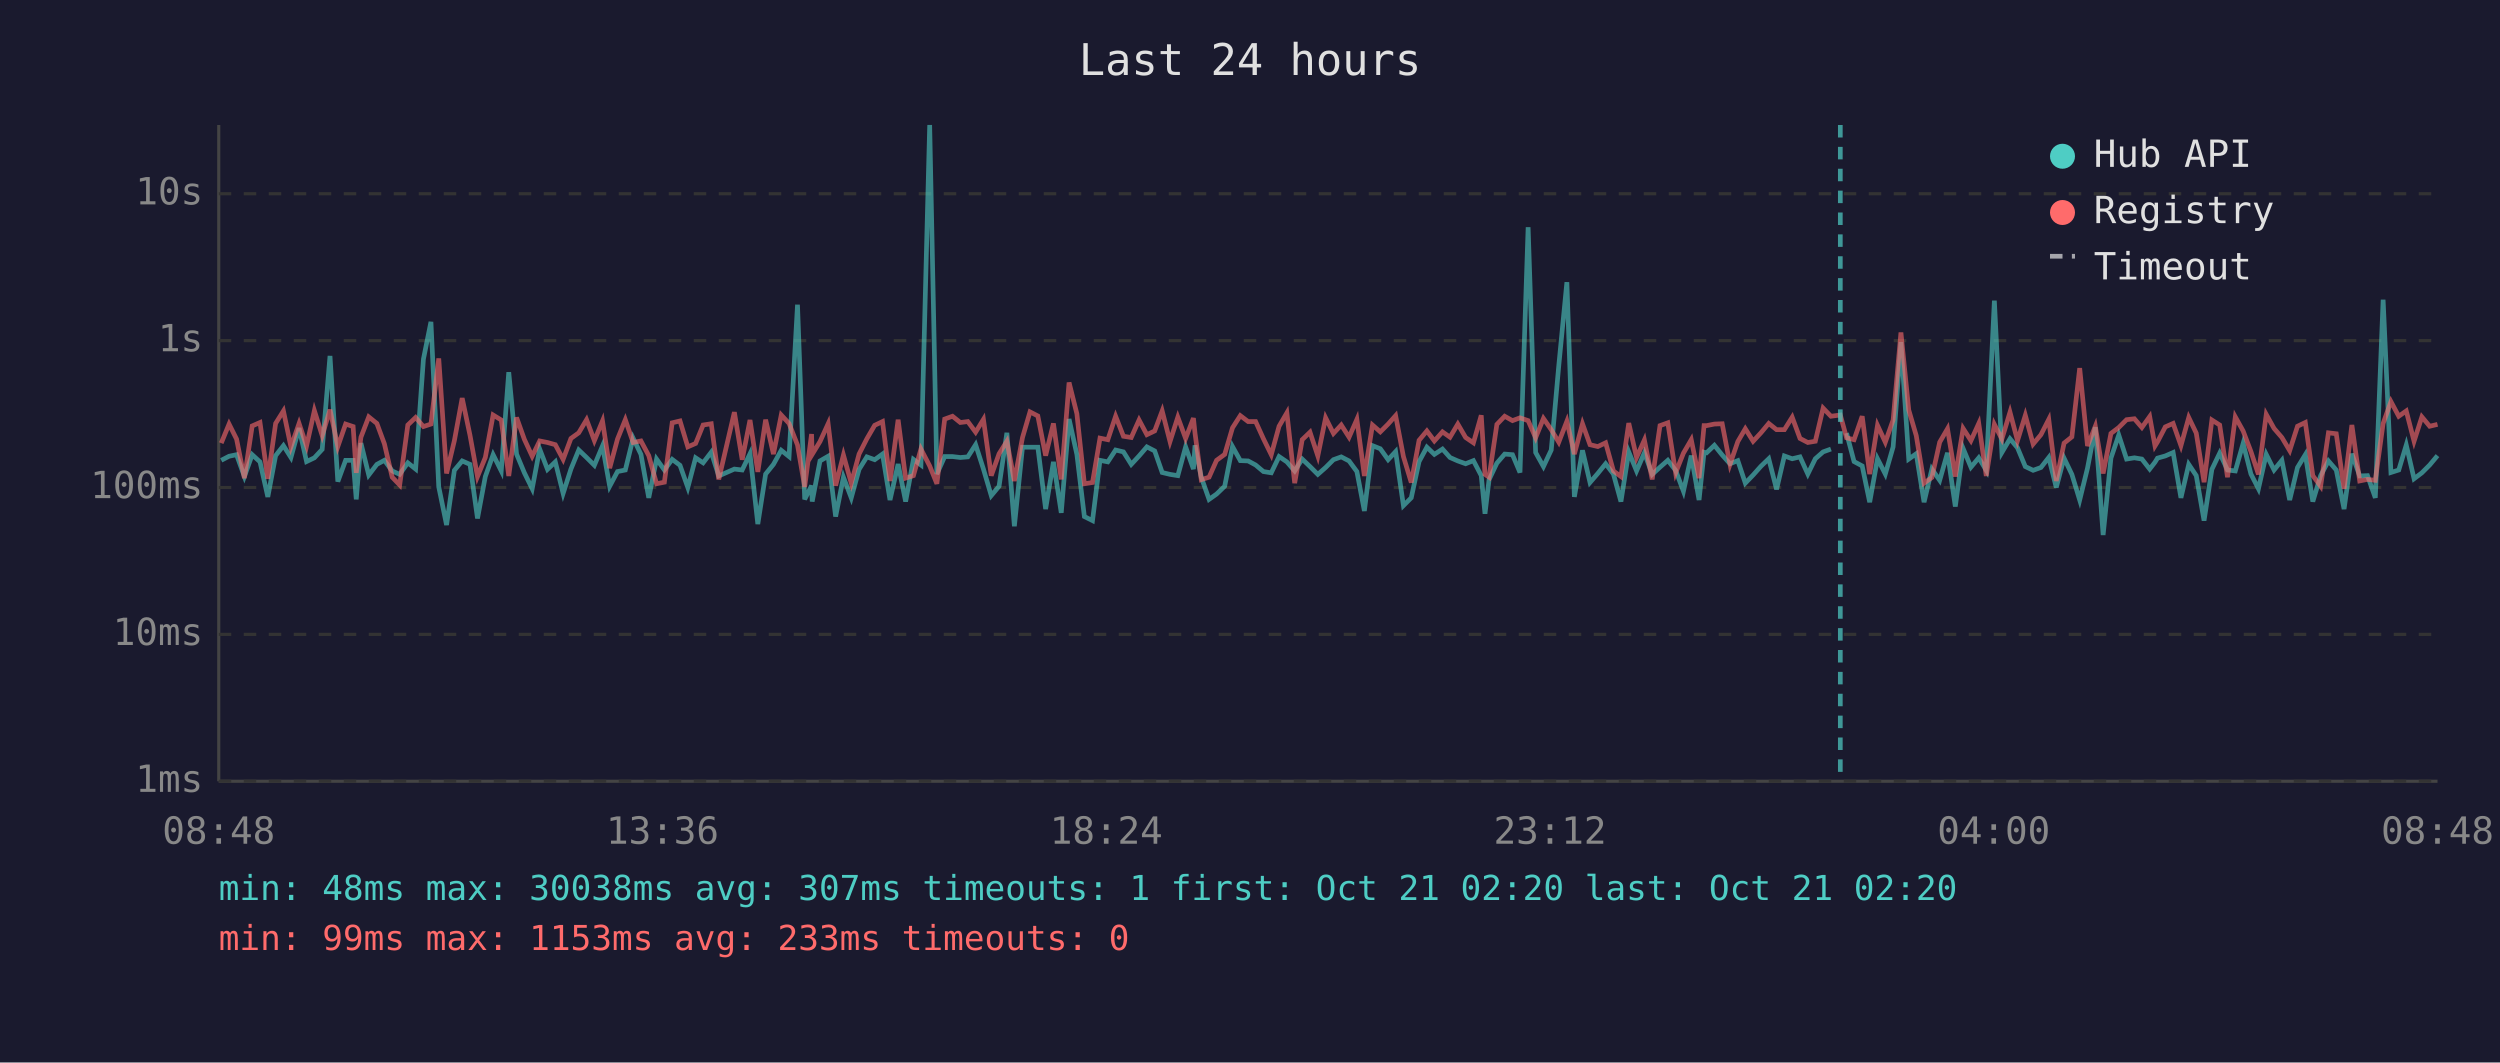
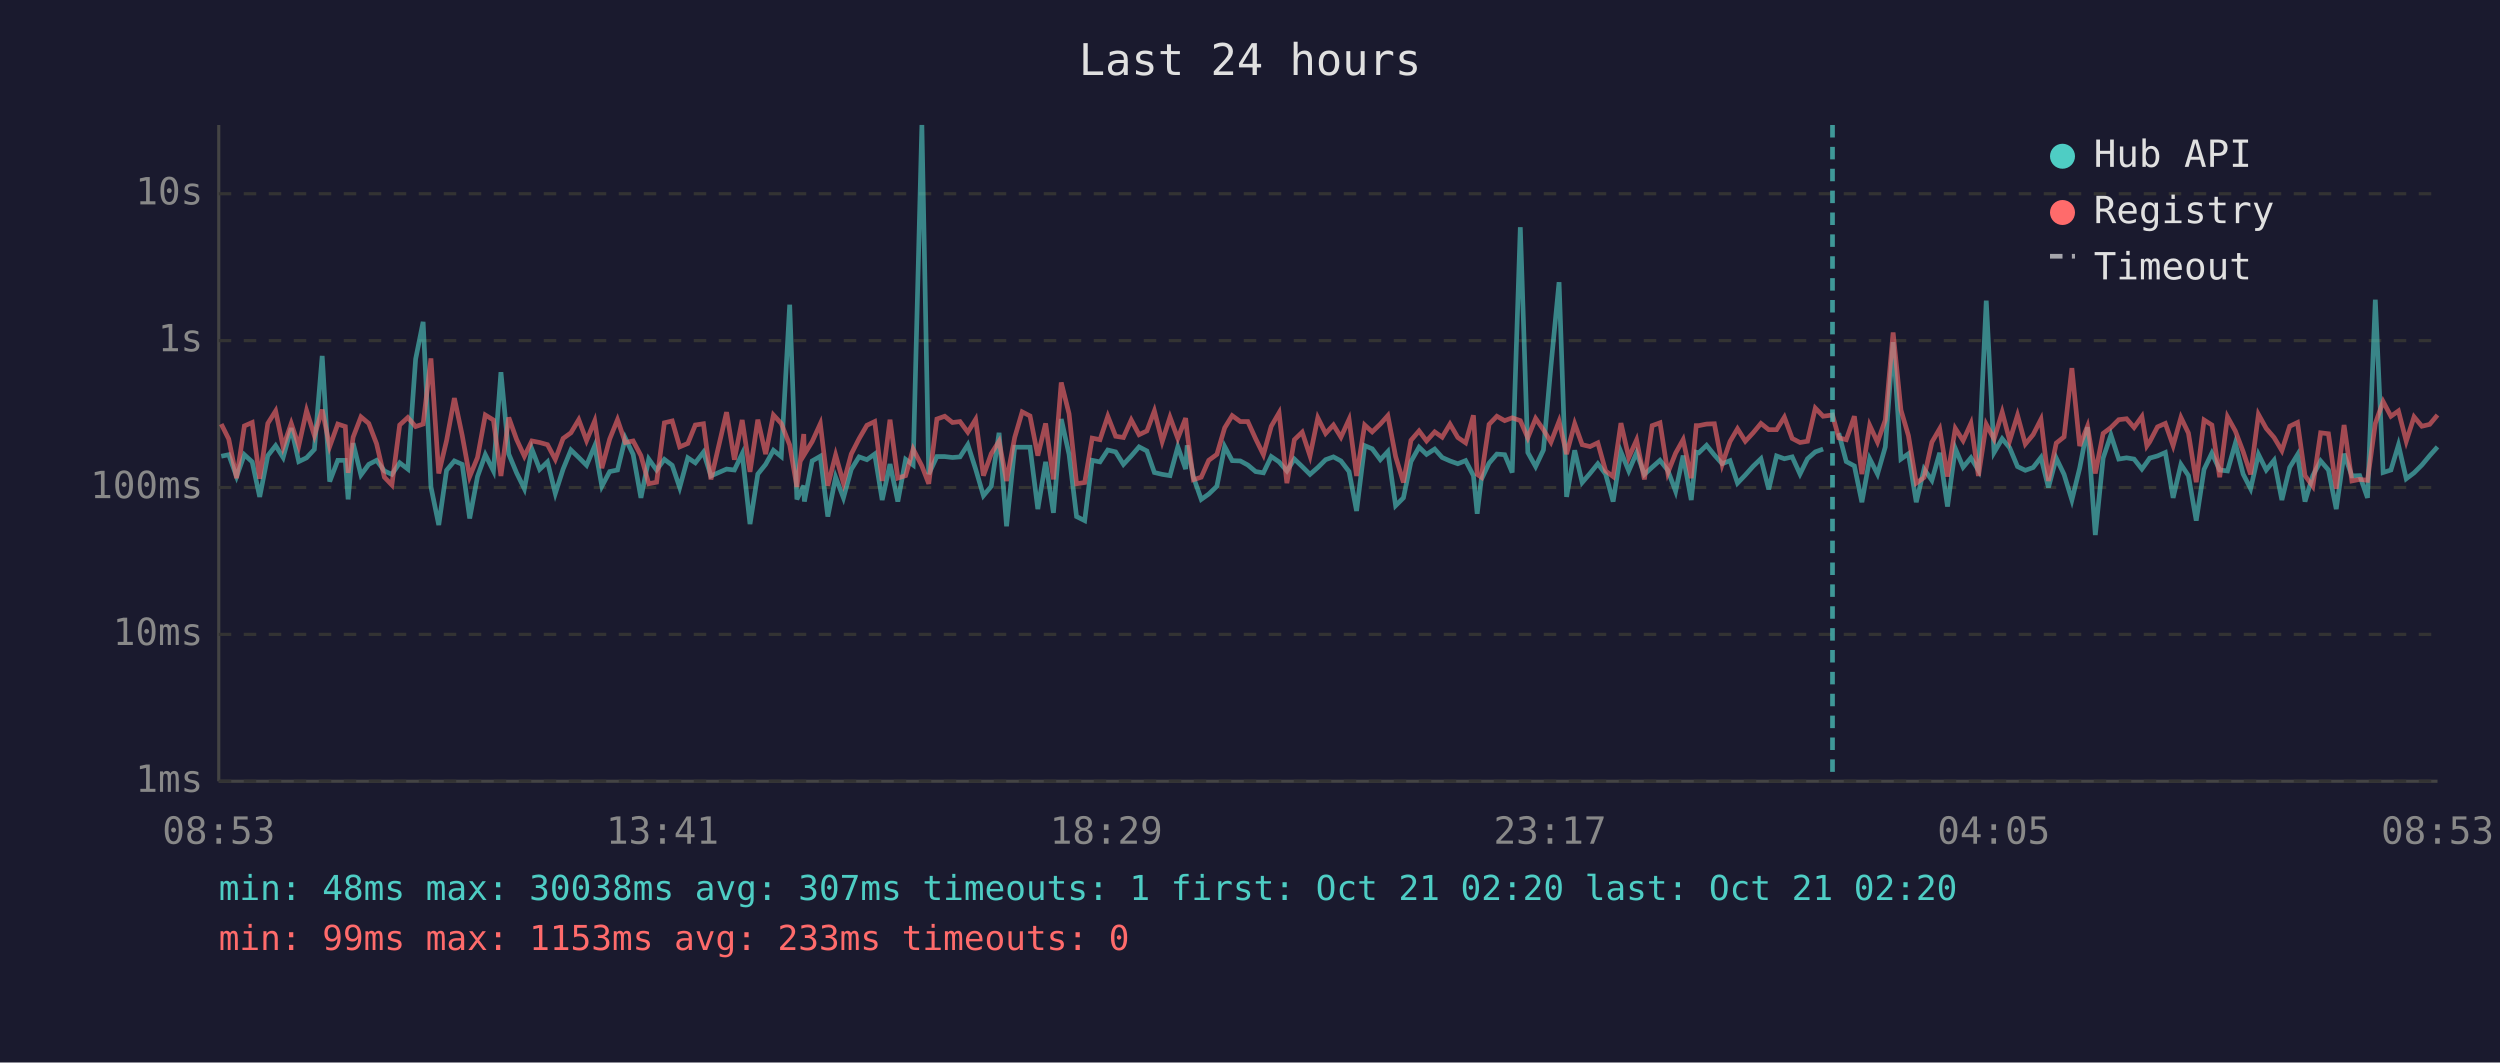
<svg xmlns="http://www.w3.org/2000/svg" viewBox="0 0 800 340" font-family="monospace" font-size="12">
  <rect width="800" height="340" fill="#1a1a2e" />
  <text x="400" y="24" fill="#e0e0e0" font-size="14" text-anchor="middle">Last 24 hours</text>
  <line x1="70" y1="40" x2="70" y2="250" stroke="#444" stroke-width="1" />
  <line x1="70" y1="250" x2="780" y2="250" stroke="#444" stroke-width="1" />
  <line x1="70" y1="250" x2="780" y2="250" stroke="#333" stroke-width="1" stroke-dasharray="4" />
  <text x="65" y="250" fill="#888" text-anchor="end" dominant-baseline="middle">1ms</text>
  <line x1="70" y1="203" x2="780" y2="203" stroke="#333" stroke-width="1" stroke-dasharray="4" />
  <text x="65" y="203" fill="#888" text-anchor="end" dominant-baseline="middle">10ms</text>
  <line x1="70" y1="156" x2="780" y2="156" stroke="#333" stroke-width="1" stroke-dasharray="4" />
  <text x="65" y="156" fill="#888" text-anchor="end" dominant-baseline="middle">100ms</text>
  <line x1="70" y1="109" x2="780" y2="109" stroke="#333" stroke-width="1" stroke-dasharray="4" />
  <text x="65" y="109" fill="#888" text-anchor="end" dominant-baseline="middle">1s</text>
  <line x1="70" y1="62" x2="780" y2="62" stroke="#333" stroke-width="1" stroke-dasharray="4" />
  <text x="65" y="62" fill="#888" text-anchor="end" dominant-baseline="middle">10s</text>
-   <text x="70" y="270" fill="#888" text-anchor="middle">08:48</text>
-   <text x="212" y="270" fill="#888" text-anchor="middle">13:36</text>
-   <text x="354" y="270" fill="#888" text-anchor="middle">18:24</text>
-   <text x="496" y="270" fill="#888" text-anchor="middle">23:12</text>
-   <text x="638" y="270" fill="#888" text-anchor="middle">04:00</text>
-   <text x="780" y="270" fill="#888" text-anchor="middle">08:48</text>
-   <polyline points="70.8,147.3 73.3,146.0 75.7,145.5 78.2,152.5 80.7,145.5 83.2,147.8 85.7,159.0 88.2,145.8 90.7,142.6 93.1,146.4 95.7,137.0 98.1,147.7 100.6,146.5 103.1,143.8 105.6,113.9 108.1,154.1 110.6,147.3 113.0,147.3 114.0,159.8 115.5,141.8 118.0,152.0 120.6,148.6 123.0,147.3 125.5,150.7 127.9,151.8 130.5,148.1 133.0,150.1 135.5,114.9 137.9,103.0 140.4,155.8 142.9,168.0 145.4,150.5 147.9,147.5 150.4,148.6 152.8,165.9 155.3,152.5 157.8,145.5 160.4,150.7 162.8,119.1 165.3,145.3 167.8,151.3 170.3,156.4 172.7,143.7 175.2,150.2 177.7,147.8 180.2,157.9 182.7,150.1 185.2,144.0 187.7,146.4 190.2,148.9 192.8,142.7 195.1,155.6 197.6,150.9 200.1,150.4 202.6,140.2 205.1,145.4 207.6,159.3 210.1,146.9 212.6,150.4 215.1,147.0 217.6,148.9 220.1,156.0 222.6,146.5 225.0,148.1 227.6,144.7 230.0,152.3 235.0,150.1 237.5,150.4 240.0,145.2 242.5,167.7 245.0,151.7 247.5,148.6 250.0,144.1 252.5,146.1 255.2,97.5 257.5,159.8 259.7,155.4 259.9,160.5 262.4,147.5 265.0,146.0 267.4,165.3 269.9,152.7 272.4,159.3 274.9,150.2 277.4,146.2 279.9,147.1 282.4,145.3 284.8,160.0 287.4,148.5 289.8,160.5 292.3,147.0 294.7,148.8 297.5,40.0 299.8,151.7 302.3,146.1 304.8,146.1 307.3,146.4 309.7,146.2 312.2,142.3 314.7,150.1 317.2,158.6 319.7,155.6 322.2,138.5 324.6,168.4 327.2,143.1 329.6,143.1 332.1,143.1 334.6,162.9 337.1,147.8 339.6,164.1 342.1,134.1 344.6,145.4 347.0,165.3 349.6,166.6 352.0,147.3 354.5,147.8 357.0,144.0 359.5,144.6 362.0,148.6 364.5,145.9 367.0,143.0 369.5,144.3 371.9,151.2 374.4,151.8 376.9,152.2 379.4,143.0 381.9,150.1 382.4,142.5 384.4,152.7 386.9,159.8 389.3,158.1 391.9,155.6 394.4,142.9 396.9,147.4 399.4,147.5 401.8,148.8 404.3,150.9 406.8,151.3 409.3,146.1 411.8,147.8 414.3,150.7 416.7,146.9 419.2,149.3 421.7,151.8 424.2,149.6 426.7,147.1 429.2,146.2 431.7,147.5 434.2,150.9 436.6,163.5 439.2,142.6 441.7,143.6 444.2,147.1 446.6,144.5 449.1,161.8 451.6,159.3 454.1,147.7 456.6,143.1 459.0,145.4 461.6,143.7 464.0,146.4 466.5,147.5 469.0,148.4 471.5,147.4 474.0,152.2 475.2,164.4 476.5,153.5 479.0,148.2 481.5,145.3 484.0,145.5 486.4,151.2 489.0,72.7 491.4,144.8 493.9,149.3 496.4,144.0 498.8,117.1 501.4,90.3 503.8,159.0 506.4,144.1 508.8,154.4 511.3,151.5 513.8,148.4 516.3,151.7 518.7,160.5 521.2,144.6 523.7,150.7 526.2,144.9 528.7,151.8 531.2,149.5 533.7,147.3 536.2,150.5 538.7,157.2 541.2,145.8 543.7,160.0 545.3,144.7 546.1,144.9 548.6,142.5 551.1,145.6 553.6,148.4 556.1,147.4 558.5,154.6 561.0,152.0 563.5,149.2 566.0,146.8 568.5,156.6 571.0,145.9 573.5,146.8 576.0,146.2 578.5,151.7 580.9,146.8 583.4,144.6 585.9,143.7" fill="none" stroke="#4ecdc4" stroke-width="1.5" opacity="0.6" />
-   <polyline points="590.9,138.6 593.3,147.7 595.9,149.1 598.3,160.7 600.8,146.8 603.3,151.7 605.8,143.0 608.3,109.5 610.8,146.9 613.2,145.2 615.7,160.7 618.2,150.1 620.7,153.7 623.2,144.9 625.7,162.1 628.2,143.5 630.7,149.5 633.2,146.5 635.6,150.5 638.2,96.2 640.6,144.8 643.2,140.4 645.6,143.3 648.1,149.3 650.6,150.5 653.1,149.6 655.6,146.4 658.0,156.0 660.5,146.6 663.0,151.8 665.5,160.0 668.0,149.8 670.5,136.7 673.0,171.2 675.5,146.6 678.0,139.2 680.5,146.9 683.0,146.5 685.4,146.9 687.9,150.1 689.6,147.9 690.4,146.6 692.9,145.9 695.4,144.8 697.9,159.3 700.4,148.6 702.8,152.2 705.3,166.6 707.8,150.2 710.3,145.0 712.8,150.4 715.3,150.7 717.8,141.9 720.3,151.7 722.7,156.4 725.2,145.4 727.7,150.4 730.2,147.3 732.7,160.0 735.2,149.6 737.7,145.5 740.1,160.5 742.6,152.2 745.1,147.5 747.6,150.4 750.1,162.9 752.6,145.2 755.1,152.3 757.6,152.2 760.1,159.3 762.6,95.9 765.1,151.2 767.6,150.4 770.0,142.4 772.5,153.2 775.0,151.3 777.5,148.8 780.0,145.8" fill="none" stroke="#4ecdc4" stroke-width="1.5" opacity="0.6" />
-   <polyline points="70.8,141.8 73.3,135.7 75.7,140.5 78.2,153.0 80.7,136.3 83.2,135.2 85.7,153.2 88.2,135.5 90.7,131.5 93.1,143.0 95.7,135.5 98.1,142.7 100.6,131.4 103.1,139.4 105.6,131.1 108.1,142.9 110.6,135.7 113.0,136.5 114.0,151.3 115.5,139.9 118.0,133.4 120.6,135.5 123.0,142.0 125.5,152.7 127.9,155.2 130.5,136.0 133.0,133.6 135.5,136.5 137.9,135.7 140.4,114.7 142.9,151.5 145.4,141.0 147.9,127.4 150.4,139.3 152.8,152.5 155.3,146.4 157.8,132.8 160.4,134.4 162.8,152.3 165.3,133.6 167.8,140.6 170.3,146.0 172.7,141.1 175.2,141.6 177.7,142.3 180.2,147.0 182.7,140.3 185.2,138.5 187.7,134.3 190.2,141.0 192.8,134.7 195.1,149.8 197.6,140.5 200.1,134.3 202.6,141.6 205.1,141.1 207.6,145.8 210.1,154.8 212.6,154.3 215.1,135.3 217.6,134.7 220.1,143.0 222.6,141.9 225.0,136.0 227.6,135.6 230.0,153.4 235.0,131.9 237.5,147.1 240.0,134.4 242.5,151.0 245.0,134.3 247.5,145.3 250.0,132.8 252.5,135.5 255.2,142.4 257.5,155.8 259.7,138.9 259.9,145.4 262.4,141.3 265.0,135.6 267.4,155.4 269.9,145.6 272.4,154.6 274.9,145.3 277.4,140.4 279.9,136.1 282.4,134.9 284.8,153.9 287.4,134.3 289.8,153.0 292.3,152.2 294.7,143.7 297.5,149.1 299.8,154.8 302.3,134.1 304.8,133.2 307.3,135.2 309.7,134.9 312.2,138.3 314.7,134.2 317.2,152.2 319.7,145.2 322.2,141.2 324.6,153.9 327.2,140.0 329.6,131.8 332.1,133.1 334.6,145.8 337.1,135.5 339.6,153.4 342.1,122.4 344.6,132.4 347.0,154.8 349.6,154.4 352.0,140.2 354.5,140.7 357.0,133.2 359.5,139.6 362.0,140.0 364.5,134.4 367.0,139.1 369.5,137.9 371.9,131.5 374.4,141.3 376.9,133.5 379.4,140.3 381.9,133.8 382.4,138.6 384.4,153.5 386.9,152.7 389.3,147.3 391.9,145.4 394.4,136.9 396.9,133.0 399.4,134.9 401.8,134.9 404.3,140.4 406.8,145.5 409.3,136.4 411.8,132.1 414.3,154.6 416.7,140.7 419.2,138.3 421.7,145.9 424.2,133.7 426.7,138.7 429.2,136.0 431.7,139.9 434.2,134.2 436.6,152.3 439.2,136.0 441.7,138.2 444.2,135.7 446.6,133.0 449.1,146.1 451.6,154.4 454.1,140.9 456.6,137.9 459.0,141.1 461.6,138.2 464.0,139.9 466.5,135.7 469.0,140.0 471.5,141.7 474.0,132.9 475.2,151.8 476.5,152.7 479.0,135.8 481.5,133.2 484.0,134.6 486.4,133.7 489.0,134.6 491.4,140.1 493.9,133.9 496.4,137.5 498.8,141.5 501.4,134.8 503.8,145.3 506.4,135.6 508.8,142.3 511.3,142.9 513.8,141.7 516.3,150.7 518.7,152.5 521.2,135.4 523.7,146.4 526.2,140.8 528.7,153.4 531.2,136.2 533.7,135.3 536.2,151.3 538.7,145.0 541.2,140.7 543.7,153.0 545.3,136.2 546.1,136.2 548.6,135.7 551.1,135.6 553.6,148.6 556.1,141.3 558.5,137.2 561.0,141.2 563.5,138.5 566.0,135.5 568.5,137.5 571.0,137.5 573.5,133.5 576.0,140.3 578.5,141.6 580.9,141.2 583.4,130.6 585.9,133.2 588.9,132.8 590.9,140.1 593.3,140.7 595.9,133.2 598.3,151.7 600.8,136.1 603.3,141.5 605.8,134.4 608.3,106.4 610.8,131.2 613.2,139.4 615.7,154.6 618.2,152.8 620.7,141.5 623.2,137.2 625.7,152.5 628.2,137.1 630.7,141.0 633.2,135.5 635.6,152.3 638.2,135.8 640.6,140.5 643.2,131.9 645.6,141.0 648.1,132.9 650.6,142.1 653.1,139.1 655.6,134.2 658.0,153.9 660.5,141.8 663.0,139.8 665.5,117.8 668.0,142.7 670.5,136.4 673.0,151.5 675.5,138.7 678.0,136.8 680.5,134.3 683.0,134.0 685.4,136.8 687.9,133.3 689.6,142.7 690.4,141.4 692.9,136.6 695.4,135.5 697.9,142.6 700.4,133.6 702.8,138.6 705.3,154.3 707.8,134.4 710.3,136.0 712.8,152.7 715.3,133.4 717.8,137.9 720.3,144.5 722.7,151.8 725.2,132.6 727.7,137.1 730.2,140.0 732.7,144.2 735.2,136.4 737.7,135.2 740.1,152.2 742.6,155.6 745.1,138.5 747.6,138.8 750.1,156.4 752.6,136.0 755.1,153.9 757.6,153.4 760.1,153.7 762.6,135.5 765.1,128.5 767.6,133.2 770.0,131.5 772.5,141.2 775.0,133.4 777.5,136.4 780.0,135.8" fill="none" stroke="#ff6b6b" stroke-width="1.5" opacity="0.6" />
-   <line x1="588.9" y1="40" x2="588.9" y2="250" stroke="#4ecdc4" stroke-width="1.5" stroke-dasharray="4,3" opacity="0.7" />
+   <text x="70" y="270" fill="#888" text-anchor="middle">08:53</text>
+   <text x="212" y="270" fill="#888" text-anchor="middle">13:41</text>
+   <text x="354" y="270" fill="#888" text-anchor="middle">18:29</text>
+   <text x="496" y="270" fill="#888" text-anchor="middle">23:17</text>
+   <text x="638" y="270" fill="#888" text-anchor="middle">04:05</text>
+   <text x="780" y="270" fill="#888" text-anchor="middle">08:53</text>
+   <polyline points="70.8,146.0 73.2,145.5 75.7,152.5 78.2,145.5 80.7,147.8 83.1,159.0 85.7,145.8 88.2,142.6 90.6,146.4 93.2,137.0 95.6,147.7 98.1,146.5 100.6,143.8 103.1,113.9 105.5,154.1 108.1,147.3 110.5,147.3 111.4,159.8 113.0,141.8 115.5,152.0 118.0,148.6 120.5,147.3 123.0,150.7 125.4,151.8 127.9,148.1 130.5,150.1 133.0,114.9 135.4,103.0 137.9,155.8 140.4,168.0 142.9,150.5 145.4,147.5 147.9,148.6 150.3,165.9 152.8,152.5 155.3,145.5 157.9,150.7 160.3,119.1 162.8,145.3 165.3,151.3 167.8,156.4 170.2,143.7 172.7,150.2 175.2,147.8 177.7,157.9 180.2,150.1 182.7,144.0 185.2,146.4 187.7,148.9 190.3,142.7 192.6,155.6 195.1,150.9 197.6,150.4 200.1,140.2 202.6,145.4 205.1,159.3 207.6,146.9 210.1,150.4 212.6,147.0 215.1,148.9 217.5,156.0 220.1,146.5 222.5,148.1 225.1,144.7 227.5,152.3 232.5,150.1 235.0,150.4 237.5,145.2 240.0,167.7 242.5,151.7 245.0,148.6 247.5,144.1 250.0,146.1 252.7,97.5 255.0,159.8 257.2,155.4 257.4,160.5 259.9,147.5 262.5,146.0 264.9,165.3 267.4,152.7 269.9,159.3 272.4,150.2 274.9,146.2 277.4,147.1 279.9,145.3 282.3,160.0 284.8,148.5 287.3,160.5 289.8,147.0 292.2,148.8 295.0,40.0 297.2,151.7 299.8,146.1 302.3,146.1 304.8,146.4 307.2,146.2 309.7,142.3 312.2,150.1 314.7,158.6 317.2,155.6 319.7,138.5 322.1,168.4 324.7,143.1 327.1,143.1 329.6,143.1 332.1,162.9 334.6,147.8 337.1,164.1 339.6,134.1 342.1,145.4 344.5,165.3 347.1,166.6 349.5,147.3 352.0,147.8 354.5,144.0 357.0,144.6 359.5,148.6 362.0,145.9 364.5,143.0 367.0,144.3 369.4,151.2 371.9,151.8 374.4,152.2 376.9,143.0 379.4,150.1 379.9,142.5 381.9,152.7 384.4,159.8 386.8,158.1 389.4,155.6 391.9,142.9 394.3,147.4 396.9,147.5 399.3,148.8 401.8,150.9 404.3,151.3 406.8,146.1 409.3,147.8 411.8,150.7 414.2,146.9 416.7,149.3 419.2,151.8 421.7,149.6 424.2,147.1 426.7,146.2 429.1,147.5 431.7,150.9 434.1,163.5 436.7,142.6 439.1,143.6 441.7,147.1 444.1,144.5 446.6,161.8 449.1,159.3 451.5,147.7 454.1,143.1 456.5,145.4 459.1,143.7 461.5,146.4 464.0,147.5 466.5,148.4 469.0,147.4 471.5,152.2 472.7,164.4 474.0,153.5 476.5,148.2 479.0,145.3 481.5,145.5 483.9,151.2 486.5,72.7 488.9,144.8 491.4,149.3 493.9,144.0 496.3,117.1 498.9,90.3 501.3,159.0 503.9,144.1 506.3,154.4 508.8,151.5 511.3,148.4 513.8,151.7 516.2,160.5 518.7,144.6 521.2,150.7 523.7,144.9 526.2,151.8 528.7,149.5 531.2,147.3 533.7,150.5 536.2,157.2 538.6,145.8 541.2,160.0 542.8,144.7 543.6,144.9 546.1,142.5 548.6,145.6 551.1,148.4 553.6,147.4 556.0,154.6 558.5,152.0 561.0,149.2 563.5,146.8 566.0,156.6 568.5,145.9 571.0,146.8 573.5,146.2 576.0,151.7 578.4,146.8 580.9,144.6 583.4,143.7" fill="none" stroke="#4ecdc4" stroke-width="1.5" opacity="0.6" />
+   <polyline points="588.4,138.6 590.8,147.7 593.4,149.1 595.8,160.7 598.3,146.8 600.8,151.7 603.3,143.0 605.8,109.5 608.3,146.9 610.7,145.2 613.2,160.7 615.7,150.1 618.2,153.7 620.7,144.9 623.2,162.1 625.7,143.5 628.2,149.5 630.7,146.5 633.1,150.5 635.6,96.2 638.1,144.8 640.7,140.4 643.1,143.3 645.6,149.3 648.1,150.5 650.6,149.6 653.1,146.4 655.5,156.0 658.0,146.6 660.5,151.8 663.0,160.0 665.5,149.8 668.0,136.7 670.5,171.2 673.0,146.6 675.5,139.2 678.0,146.9 680.5,146.5 682.9,146.9 685.4,150.1 687.0,147.9 687.9,146.6 690.4,145.9 692.9,144.8 695.4,159.3 697.9,148.6 700.3,152.2 702.8,166.6 705.3,150.2 707.8,145.0 710.3,150.4 712.8,150.7 715.3,141.9 717.8,151.7 720.2,156.4 722.7,145.4 725.2,150.4 727.7,147.3 730.2,160.0 732.7,149.6 735.2,145.5 737.6,160.5 740.1,152.2 742.6,147.5 745.1,150.4 747.6,162.9 750.1,145.2 752.6,152.3 755.1,152.2 757.6,159.3 760.1,95.9 762.6,151.2 765.1,150.4 767.5,142.4 770.0,153.2 772.5,151.3 775.0,148.8 777.5,145.8 780.0,143.0" fill="none" stroke="#4ecdc4" stroke-width="1.5" opacity="0.6" />
+   <polyline points="70.8,135.7 73.2,140.5 75.7,153.0 78.2,136.3 80.7,135.2 83.1,153.2 85.7,135.5 88.2,131.5 90.6,143.0 93.2,135.5 95.6,142.7 98.1,131.4 100.6,139.4 103.1,131.1 105.5,142.9 108.1,135.7 110.5,136.5 111.4,151.3 113.0,139.9 115.5,133.4 118.0,135.5 120.5,142.0 123.0,152.7 125.4,155.2 127.9,136.0 130.5,133.6 133.0,136.5 135.4,135.7 137.9,114.7 140.4,151.5 142.9,141.0 145.4,127.4 147.9,139.3 150.3,152.5 152.8,146.4 155.3,132.8 157.9,134.4 160.3,152.3 162.8,133.6 165.3,140.6 167.8,146.0 170.2,141.1 172.7,141.6 175.2,142.3 177.7,147.0 180.2,140.3 182.7,138.5 185.2,134.3 187.7,141.0 190.3,134.7 192.6,149.8 195.1,140.5 197.6,134.3 200.1,141.6 202.6,141.1 205.1,145.8 207.6,154.8 210.1,154.3 212.6,135.3 215.1,134.7 217.5,143.0 220.1,141.9 222.5,136.0 225.1,135.6 227.5,153.4 232.5,131.9 235.0,147.1 237.5,134.4 240.0,151.0 242.5,134.3 245.0,145.3 247.5,132.8 250.0,135.5 252.7,142.4 255.0,155.8 257.2,138.9 257.4,145.4 259.9,141.3 262.5,135.6 264.9,155.4 267.4,145.6 269.9,154.6 272.4,145.3 274.9,140.4 277.4,136.1 279.9,134.9 282.3,153.9 284.8,134.3 287.3,153.0 289.8,152.2 292.2,143.7 295.0,149.1 297.2,154.8 299.8,134.1 302.3,133.2 304.8,135.2 307.2,134.9 309.7,138.3 312.2,134.2 314.7,152.2 317.2,145.2 319.7,141.2 322.1,153.9 324.7,140.0 327.1,131.8 329.6,133.1 332.1,145.8 334.6,135.5 337.1,153.4 339.6,122.4 342.1,132.4 344.5,154.8 347.1,154.4 349.5,140.2 352.0,140.7 354.5,133.2 357.0,139.6 359.5,140.0 362.0,134.4 364.5,139.1 367.0,137.9 369.4,131.5 371.9,141.3 374.4,133.5 376.9,140.3 379.4,133.8 379.9,138.6 381.9,153.5 384.4,152.7 386.8,147.3 389.4,145.4 391.9,136.9 394.3,133.0 396.9,134.9 399.3,134.9 401.8,140.4 404.3,145.5 406.8,136.4 409.3,132.1 411.8,154.6 414.2,140.7 416.7,138.3 419.2,145.9 421.7,133.7 424.2,138.7 426.7,136.0 429.1,139.9 431.7,134.2 434.1,152.3 436.7,136.0 439.1,138.2 441.7,135.7 444.1,133.0 446.6,146.1 449.1,154.4 451.5,140.9 454.1,137.9 456.5,141.1 459.1,138.2 461.5,139.9 464.0,135.7 466.5,140.0 469.0,141.7 471.5,132.9 472.7,151.8 474.0,152.7 476.5,135.8 479.0,133.2 481.5,134.6 483.9,133.7 486.5,134.6 488.9,140.1 491.4,133.9 493.9,137.5 496.3,141.5 498.9,134.8 501.3,145.3 503.9,135.6 506.3,142.3 508.8,142.9 511.3,141.7 513.8,150.7 516.2,152.5 518.7,135.4 521.2,146.4 523.7,140.8 526.2,153.4 528.7,136.2 531.2,135.3 533.7,151.3 536.2,145.0 538.6,140.7 541.2,153.0 542.8,136.2 543.6,136.2 546.1,135.7 548.6,135.6 551.1,148.6 553.6,141.3 556.0,137.2 558.5,141.2 561.0,138.5 563.5,135.5 566.0,137.5 568.5,137.5 571.0,133.5 573.5,140.3 576.0,141.6 578.4,141.2 580.9,130.6 583.4,133.2 586.4,132.8 588.4,140.1 590.8,140.7 593.4,133.2 595.8,151.7 598.3,136.1 600.8,141.5 603.3,134.4 605.8,106.4 608.3,131.2 610.7,139.4 613.2,154.6 615.7,152.8 618.2,141.5 620.7,137.2 623.2,152.5 625.7,137.1 628.2,141.0 630.7,135.5 633.1,152.3 635.6,135.8 638.1,140.5 640.7,131.9 643.1,141.0 645.6,132.9 648.1,142.1 650.6,139.1 653.1,134.2 655.5,153.9 658.0,141.8 660.5,139.8 663.0,117.8 665.5,142.7 668.0,136.4 670.5,151.5 673.0,138.7 675.5,136.8 678.0,134.3 680.5,134.0 682.9,136.8 685.4,133.3 687.0,142.7 687.9,141.4 690.4,136.6 692.9,135.5 695.4,142.6 697.9,133.6 700.3,138.6 702.8,154.3 705.3,134.4 707.8,136.0 710.3,152.7 712.8,133.4 715.3,137.9 717.8,144.5 720.2,151.8 722.7,132.6 725.2,137.1 727.7,140.0 730.2,144.2 732.7,136.4 735.2,135.2 737.6,152.2 740.1,155.6 742.6,138.5 745.1,138.8 747.6,156.4 750.1,136.0 752.6,153.9 755.1,153.4 757.6,153.7 760.1,135.5 762.6,128.5 765.1,133.2 767.5,131.5 770.0,141.2 772.5,133.4 775.0,136.4 777.5,135.8 780.0,132.8" fill="none" stroke="#ff6b6b" stroke-width="1.5" opacity="0.6" />
+   <line x1="586.4" y1="40" x2="586.4" y2="250" stroke="#4ecdc4" stroke-width="1.5" stroke-dasharray="4,3" opacity="0.7" />
  <circle cx="660" cy="50" r="4" fill="#4ecdc4" />
  <text x="670" y="50" fill="#e0e0e0" dominant-baseline="middle">Hub API</text>
  <circle cx="660" cy="68" r="4" fill="#ff6b6b" />
  <text x="670" y="68" fill="#e0e0e0" dominant-baseline="middle">Registry</text>
  <line x1="656" y1="82" x2="664" y2="82" stroke="#e0e0e0" stroke-width="1.5" stroke-dasharray="4,3" opacity="0.7" />
  <text x="670" y="86" fill="#e0e0e0" dominant-baseline="middle">Timeout</text>
  <text x="70" y="288" fill="#4ecdc4" font-size="11">min: 48ms  max: 30038ms  avg: 307ms  timeouts: 1  first: Oct 21 02:20  last: Oct 21 02:20</text>
  <text x="70" y="304" fill="#ff6b6b" font-size="11">min: 99ms  max: 1153ms  avg: 233ms  timeouts: 0</text>
</svg>
